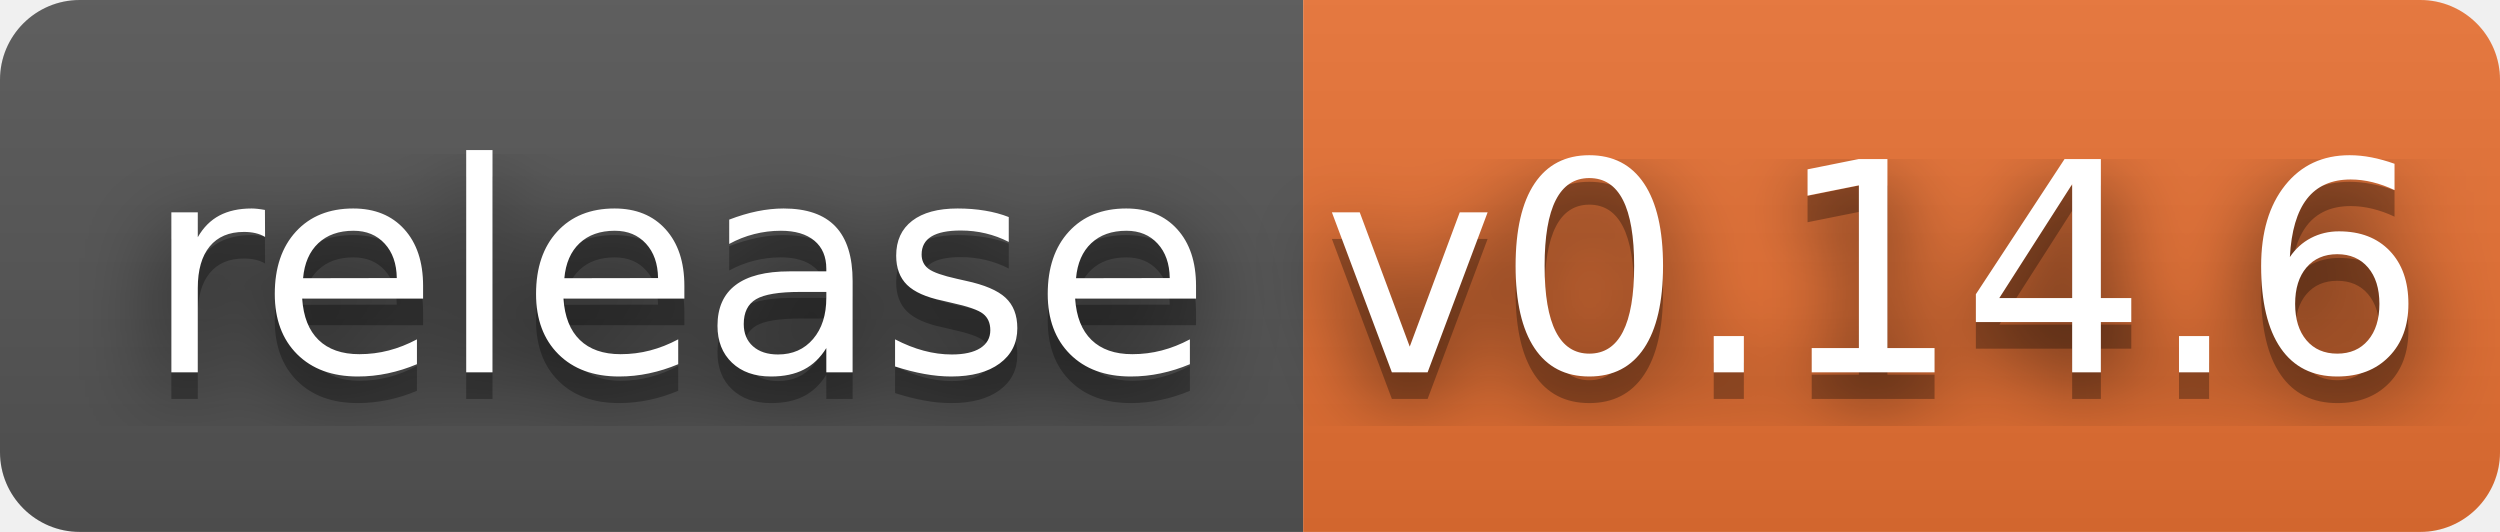
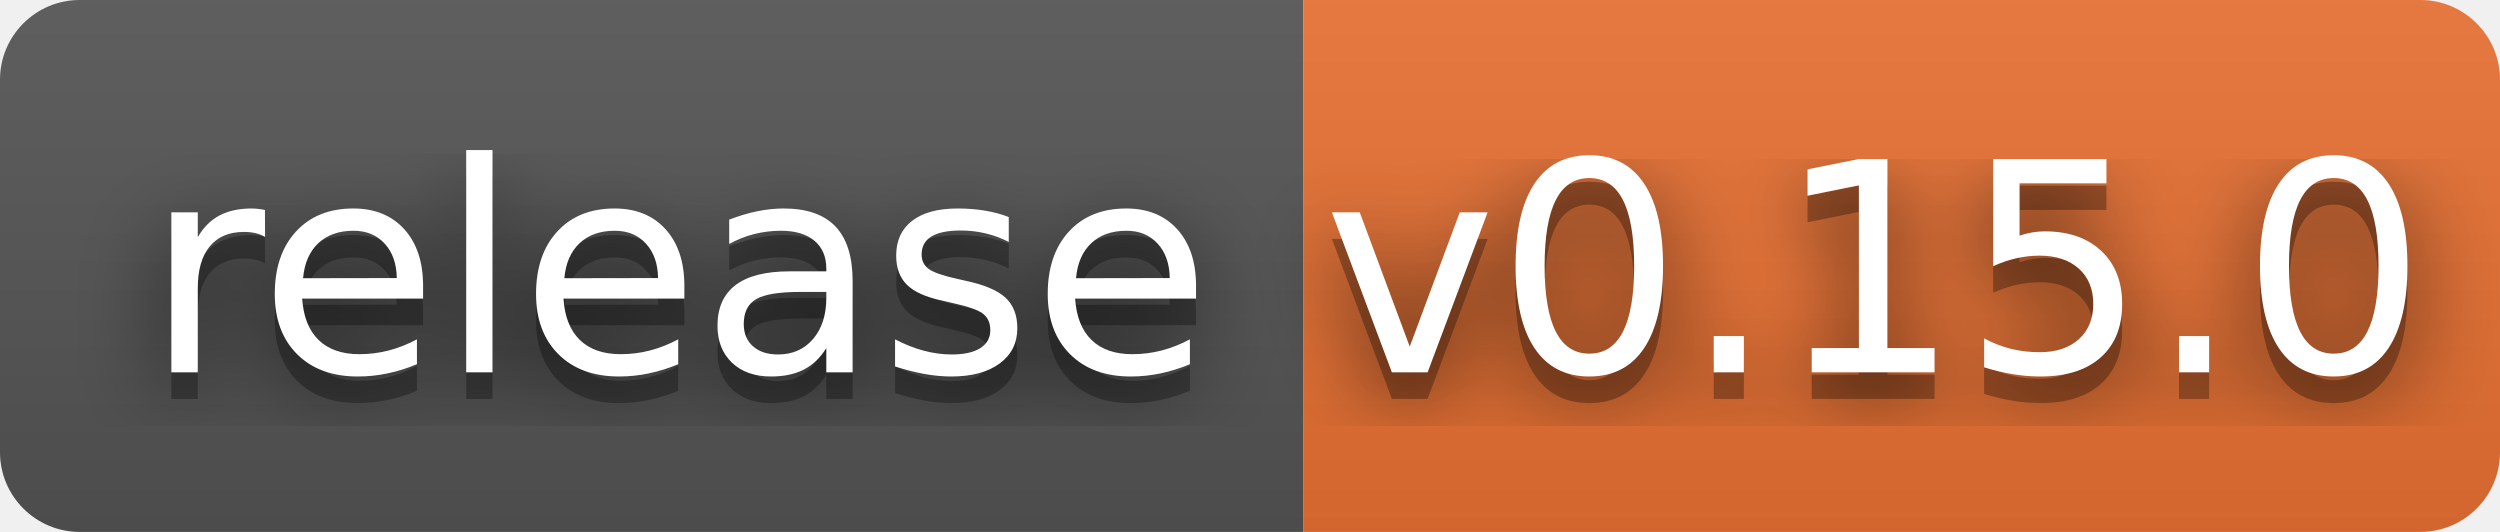
- <svg xmlns="http://www.w3.org/2000/svg" width="94" height="20" role="img" aria-label="release: v0.14.6">
+ <svg xmlns="http://www.w3.org/2000/svg" width="94" height="20" role="img" aria-label="release: v0.15.0">
  <filter id="blur">
    <feGaussianBlur stdDeviation="16" />
  </filter>
  <linearGradient id="s" x2="0" y2="100%">
    <stop offset="0" stop-color="#bbb" stop-opacity=".1" />
    <stop offset="1" stop-opacity=".1" />
  </linearGradient>
  <clipPath id="r">
    <rect width="94" height="20" rx="3" />
  </clipPath>
  <g clip-path="url(#r)">
    <rect width="49" height="20" fill="#555" />
    <rect x="49" width="45" height="20" fill="#ea7233" />
    <rect width="94" height="20" fill="url(#s)" />
  </g>
  <g fill="#fff" text-anchor="middle" font-family="Verdana,Geneva,DejaVu Sans,sans-serif" text-rendering="geometricPrecision" font-size="110">
    <g transform="scale(.1)">
      <g aria-hidden="true" fill="#010101">
        <text x="255" y="150" fill-opacity=".8" filter="url(#blur)" textLength="390">release</text>
        <text x="255" y="150" fill-opacity=".3" textLength="390">release</text>
      </g>
      <text x="255" y="140" textLength="390">release</text>
    </g>
    <g transform="scale(.1)">
      <g aria-hidden="true" fill="#010101">
-         <text x="705" y="150" fill-opacity=".8" filter="url(#blur)" textLength="350">v0.14.6</text>
-         <text x="705" y="150" fill-opacity=".3" textLength="350">v0.14.6</text>
+         <text x="705" y="150" fill-opacity=".8" filter="url(#blur)" textLength="350">v0.15.0</text>
+         <text x="705" y="150" fill-opacity=".3" textLength="350">v0.15.0</text>
      </g>
-       <text x="705" y="140" textLength="350">v0.14.6</text>
+       <text x="705" y="140" textLength="350">v0.15.0</text>
    </g>
  </g>
</svg>
